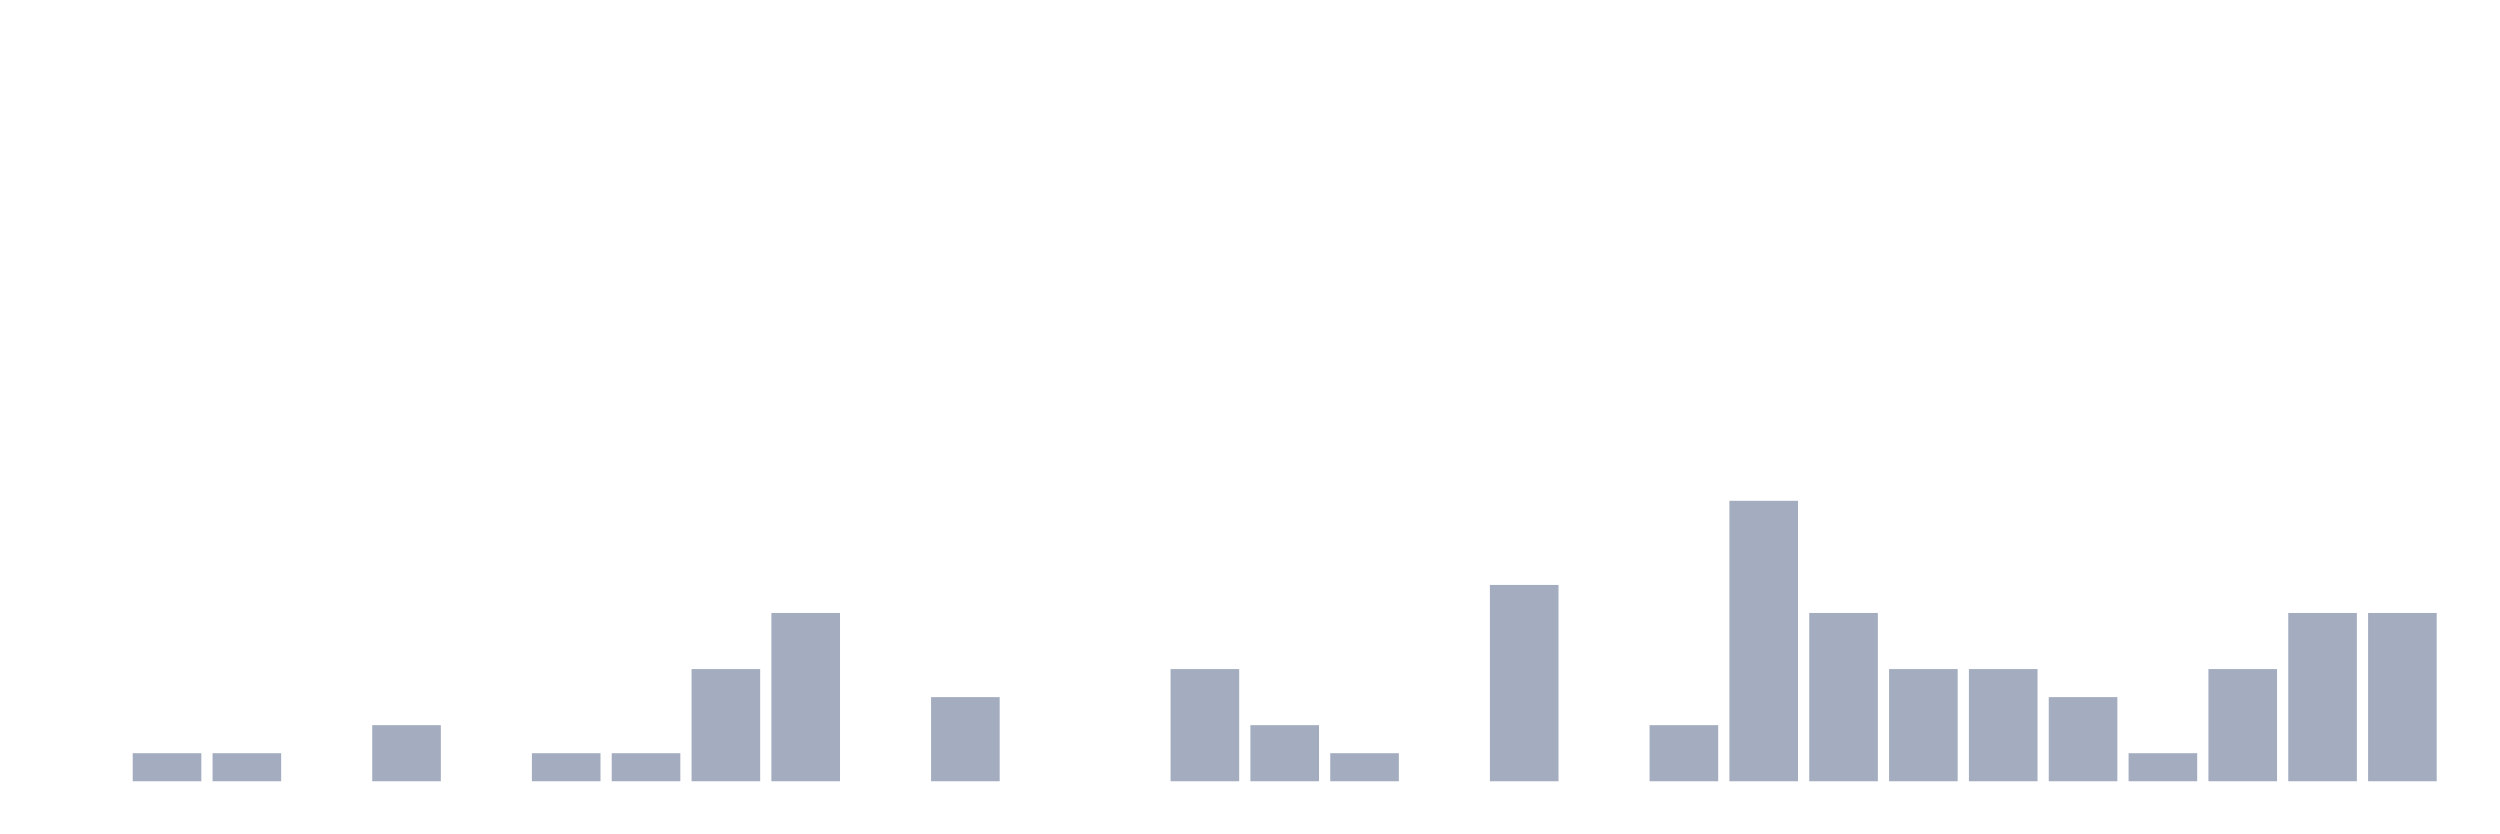
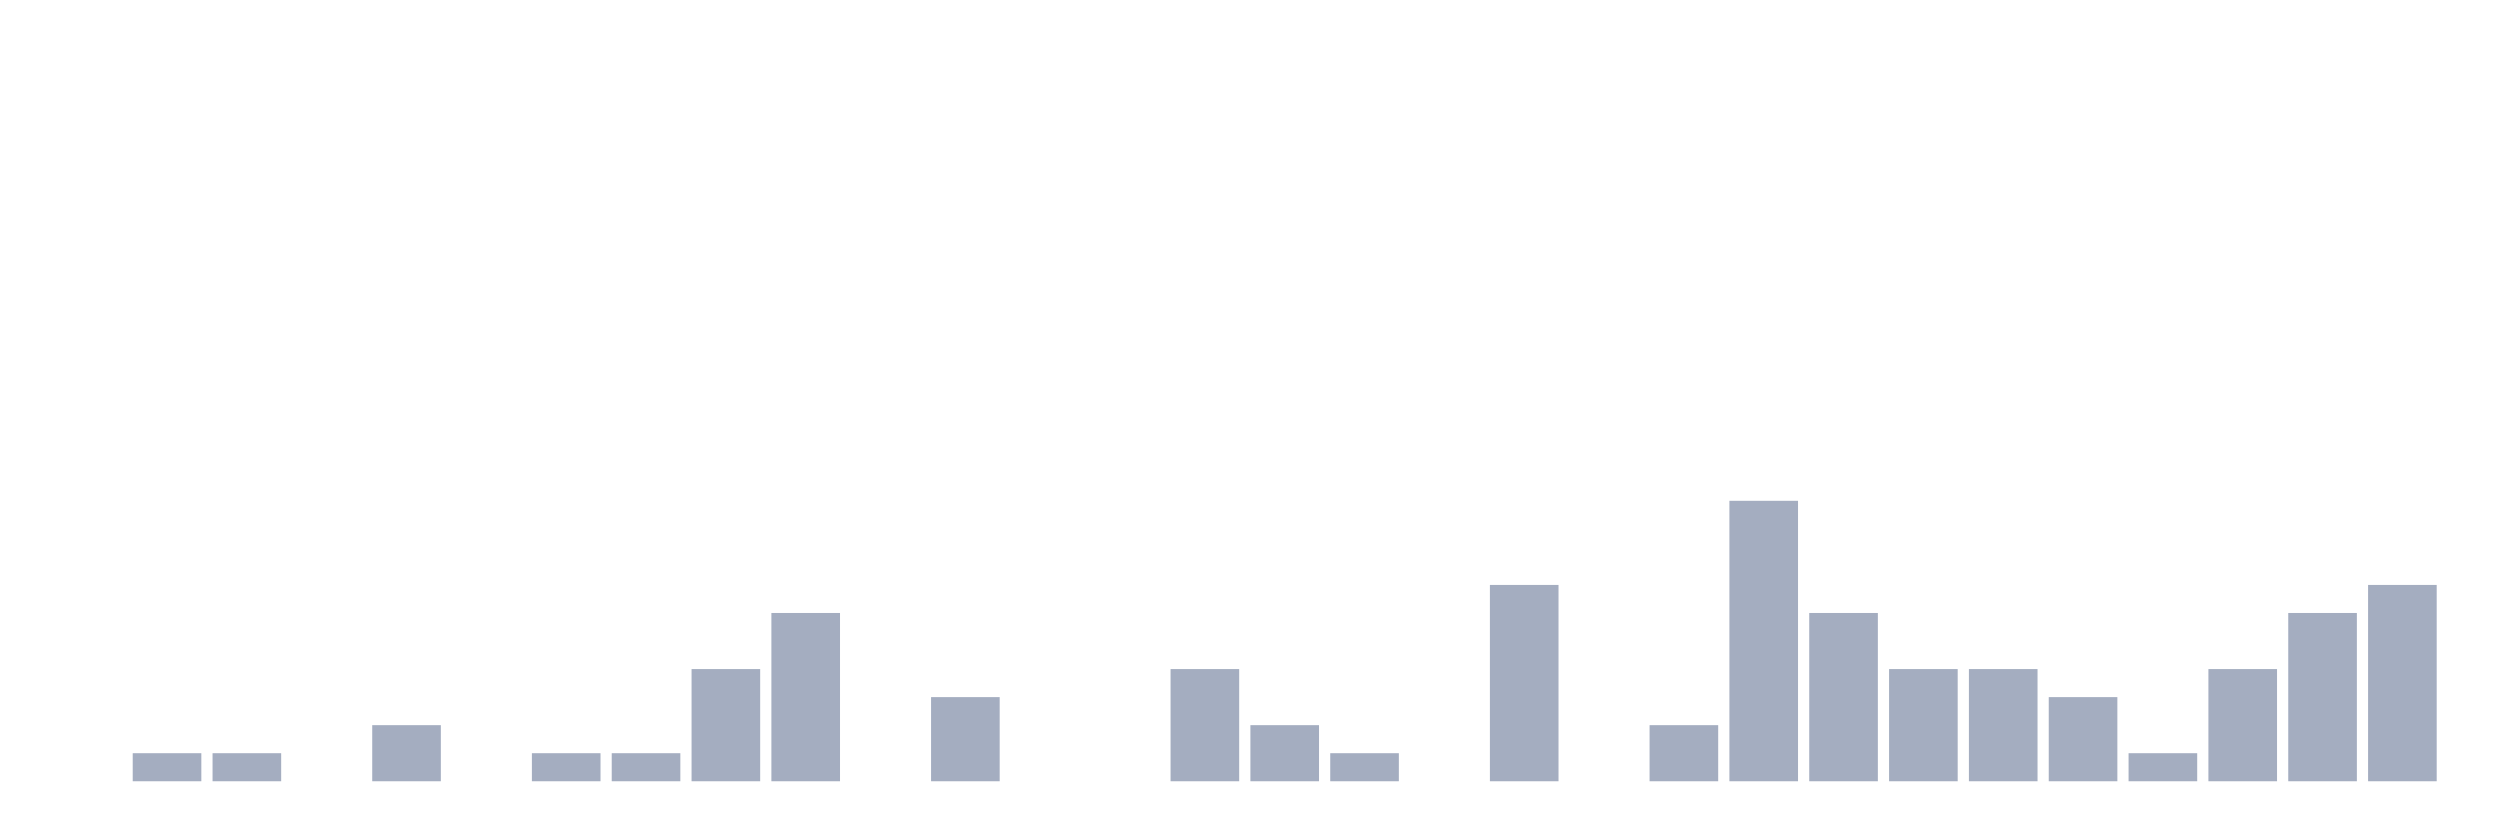
<svg xmlns="http://www.w3.org/2000/svg" viewBox="0 0 480 160">
  <g transform="translate(10,10)">
    <rect class="bar" x="0.153" width="13.175" y="140" height="0" fill="rgb(164,173,192)" />
    <rect class="bar" x="15.482" width="13.175" y="134.615" height="5.385" fill="rgb(164,173,192)" />
    <rect class="bar" x="30.81" width="13.175" y="134.615" height="5.385" fill="rgb(164,173,192)" />
    <rect class="bar" x="46.138" width="13.175" y="140" height="0" fill="rgb(164,173,192)" />
    <rect class="bar" x="61.466" width="13.175" y="129.231" height="10.769" fill="rgb(164,173,192)" />
    <rect class="bar" x="76.794" width="13.175" y="140" height="0" fill="rgb(164,173,192)" />
    <rect class="bar" x="92.123" width="13.175" y="134.615" height="5.385" fill="rgb(164,173,192)" />
    <rect class="bar" x="107.451" width="13.175" y="134.615" height="5.385" fill="rgb(164,173,192)" />
    <rect class="bar" x="122.779" width="13.175" y="118.462" height="21.538" fill="rgb(164,173,192)" />
    <rect class="bar" x="138.107" width="13.175" y="107.692" height="32.308" fill="rgb(164,173,192)" />
    <rect class="bar" x="153.436" width="13.175" y="140" height="0" fill="rgb(164,173,192)" />
    <rect class="bar" x="168.764" width="13.175" y="123.846" height="16.154" fill="rgb(164,173,192)" />
    <rect class="bar" x="184.092" width="13.175" y="140" height="0" fill="rgb(164,173,192)" />
    <rect class="bar" x="199.42" width="13.175" y="140" height="0" fill="rgb(164,173,192)" />
    <rect class="bar" x="214.748" width="13.175" y="118.462" height="21.538" fill="rgb(164,173,192)" />
    <rect class="bar" x="230.077" width="13.175" y="129.231" height="10.769" fill="rgb(164,173,192)" />
    <rect class="bar" x="245.405" width="13.175" y="134.615" height="5.385" fill="rgb(164,173,192)" />
    <rect class="bar" x="260.733" width="13.175" y="140" height="0" fill="rgb(164,173,192)" />
    <rect class="bar" x="276.061" width="13.175" y="102.308" height="37.692" fill="rgb(164,173,192)" />
    <rect class="bar" x="291.39" width="13.175" y="140" height="0" fill="rgb(164,173,192)" />
    <rect class="bar" x="306.718" width="13.175" y="129.231" height="10.769" fill="rgb(164,173,192)" />
    <rect class="bar" x="322.046" width="13.175" y="86.154" height="53.846" fill="rgb(164,173,192)" />
    <rect class="bar" x="337.374" width="13.175" y="107.692" height="32.308" fill="rgb(164,173,192)" />
    <rect class="bar" x="352.702" width="13.175" y="118.462" height="21.538" fill="rgb(164,173,192)" />
    <rect class="bar" x="368.031" width="13.175" y="118.462" height="21.538" fill="rgb(164,173,192)" />
    <rect class="bar" x="383.359" width="13.175" y="123.846" height="16.154" fill="rgb(164,173,192)" />
    <rect class="bar" x="398.687" width="13.175" y="134.615" height="5.385" fill="rgb(164,173,192)" />
    <rect class="bar" x="414.015" width="13.175" y="118.462" height="21.538" fill="rgb(164,173,192)" />
    <rect class="bar" x="429.344" width="13.175" y="107.692" height="32.308" fill="rgb(164,173,192)" />
-     <rect class="bar" x="444.672" width="13.175" y="107.692" height="32.308" fill="rgb(164,173,192)" />
+     <rect class="bar" x="444.672" width="13.175" y="102.308" height="37.692" fill="rgb(164,173,192)" />
  </g>
</svg>
